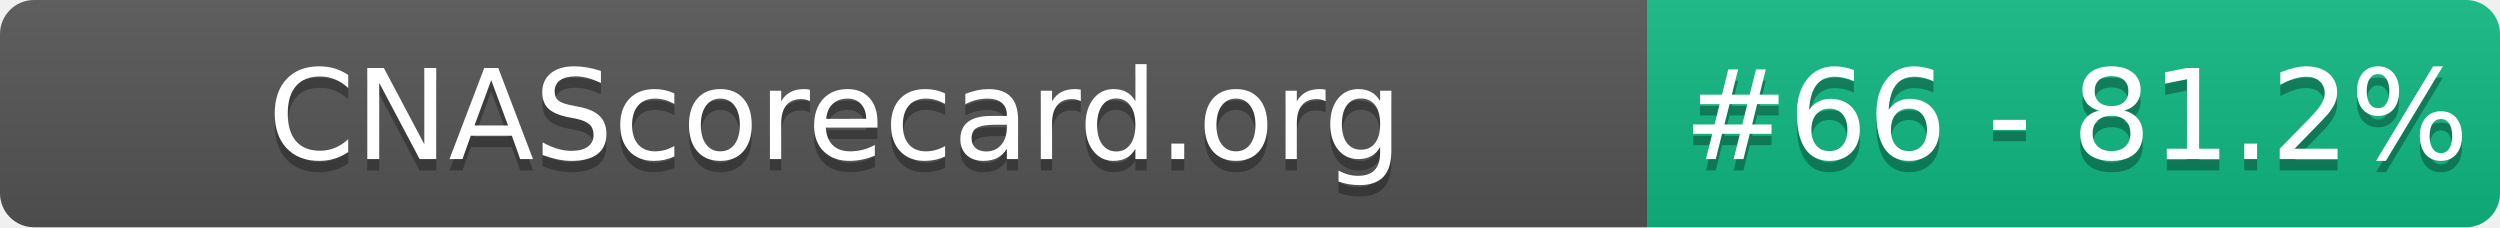
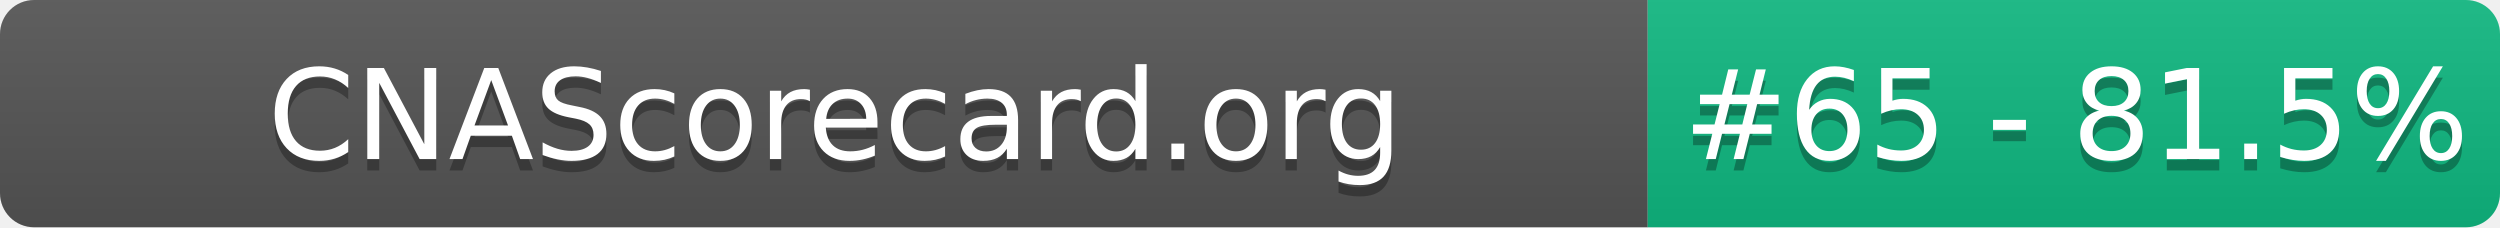
- <svg xmlns="http://www.w3.org/2000/svg" width="220" height="20" role="img" aria-label="CNAScorecard.org: #66 - 81.2%">
+ <svg xmlns="http://www.w3.org/2000/svg" width="220" height="20" role="img" aria-label="CNAScorecard.org: #65 - 81.5%">
  <linearGradient id="s" x2="0" y2="100%">
    <stop offset="0" stop-color="#bbb" stop-opacity=".1" />
    <stop offset="1" stop-opacity=".1" />
  </linearGradient>
  <clipPath id="r">
    <rect width="220" height="20" rx="3" fill="#fff" />
  </clipPath>
  <g clip-path="url(#r)">
    <rect width="145" height="20" fill="#555" />
    <rect x="145" width="75" height="20" fill="#10B981" />
    <rect width="220" height="20" fill="url(#s)" />
  </g>
  <g fill="#fff" text-anchor="middle" font-family="Verdana,Geneva,DejaVu Sans,sans-serif" text-rendering="geometricPrecision" font-size="110">
    <text aria-hidden="true" x="735" y="150" fill="#010101" fill-opacity=".3" transform="scale(.1)" textLength="1350">CNAScorecard.org</text>
    <text x="735" y="140" transform="scale(.1)" fill="#fff" textLength="1350">CNAScorecard.org</text>
-     <text aria-hidden="true" x="1827" y="150" fill="#010101" fill-opacity=".3" transform="scale(.1)" textLength="605">#66 - 81.2%</text>
-     <text x="1827" y="140" transform="scale(.1)" fill="#fff" textLength="605">#66 - 81.2%</text>
+     <text aria-hidden="true" x="1827" y="150" fill="#010101" fill-opacity=".3" transform="scale(.1)" textLength="605">#65 - 81.5%</text>
+     <text x="1827" y="140" transform="scale(.1)" fill="#fff" textLength="605">#65 - 81.5%</text>
  </g>
</svg>
